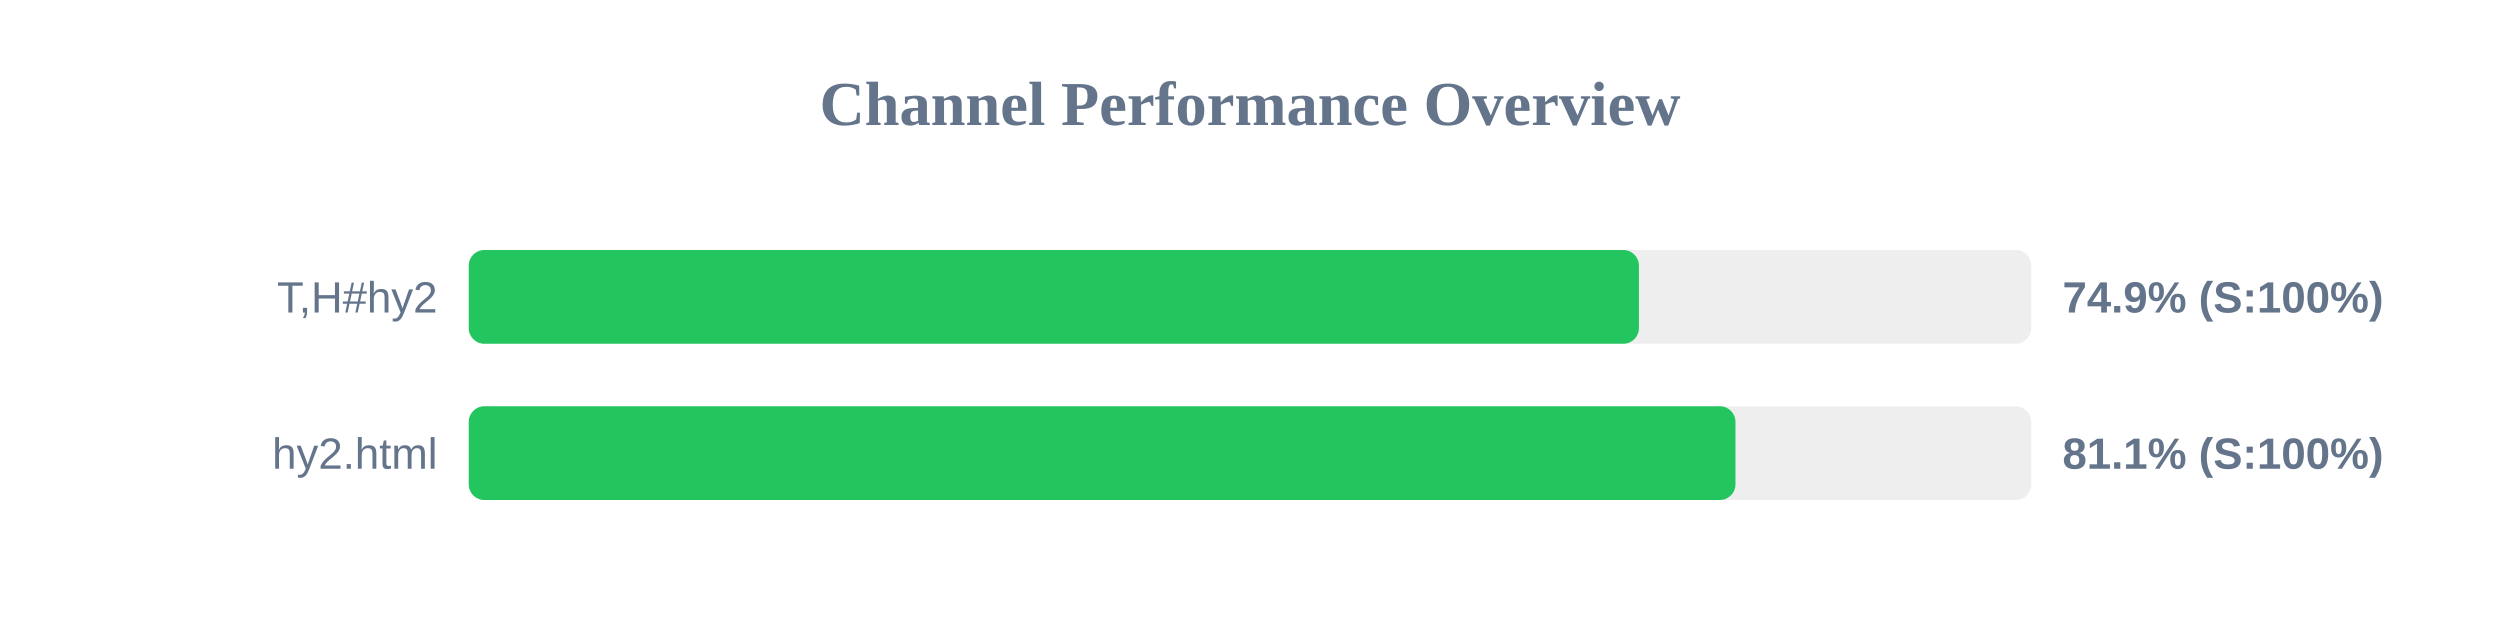
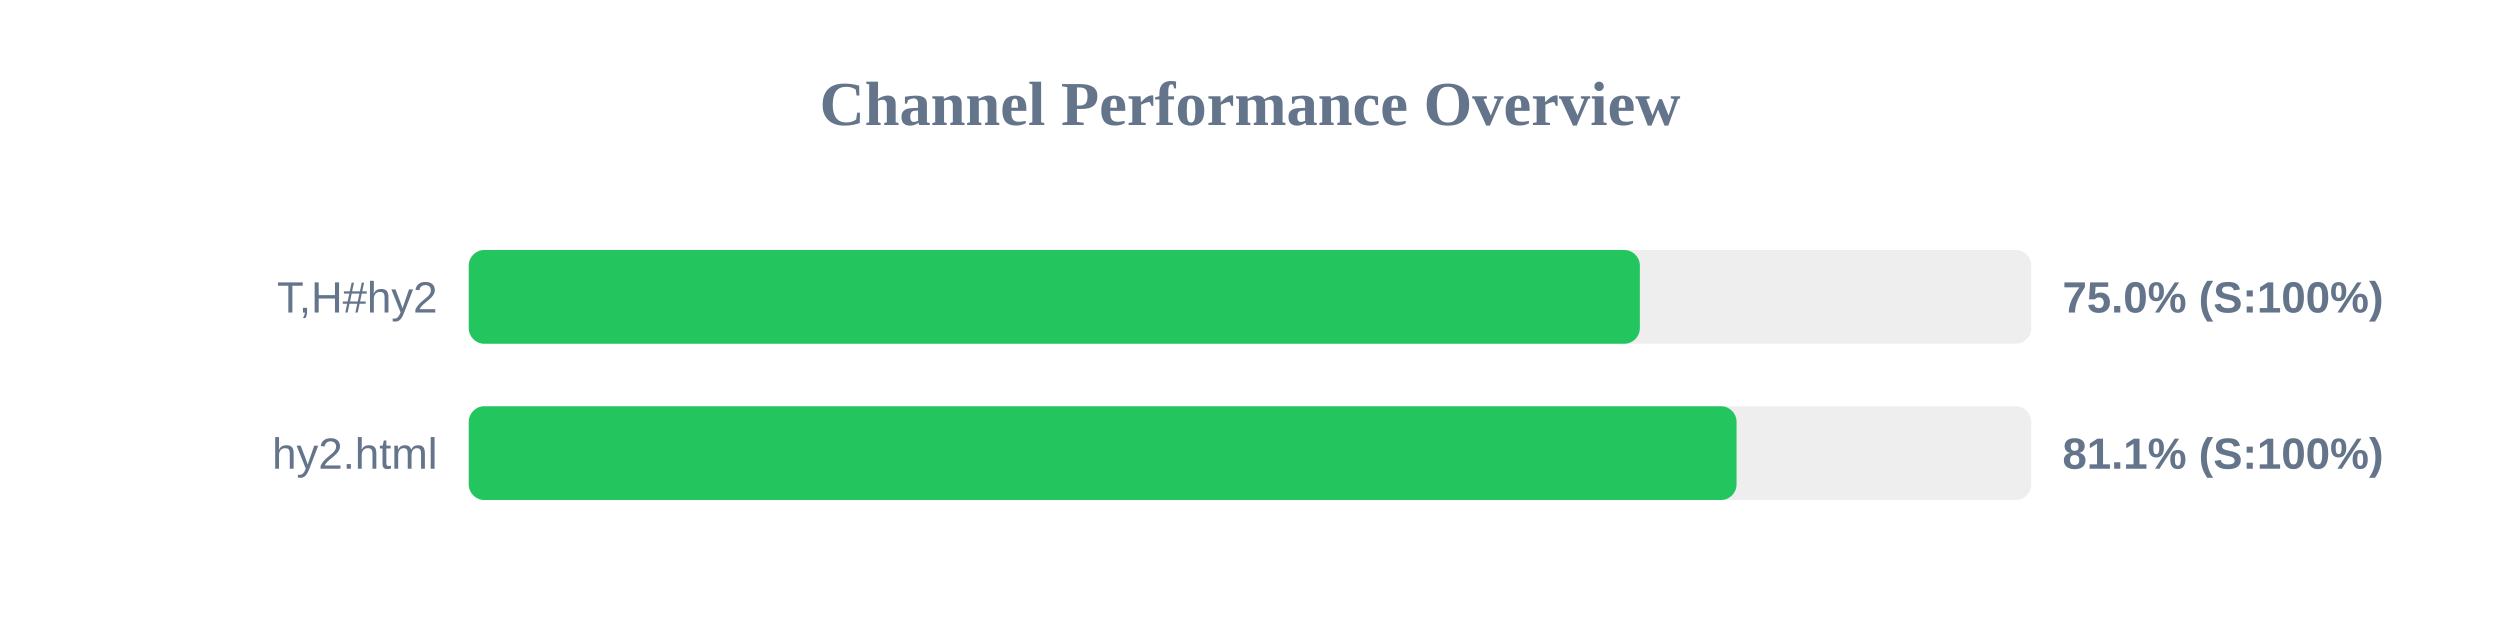
<svg xmlns="http://www.w3.org/2000/svg" width="800" height="200" version="1.1">
  <style>
        .row { font: 14px Arial; fill: #64748b; }
        .score { font: bold 14px Arial; fill: #64748b; }
    </style>
  <text x="400" y="40" text-anchor="middle" font-size="20px" font-weight="bold" fill="#64748b">Channel Performance Overview</text>
  <rect x="150" y="80" width="500" height="30" fill="#eee" rx="5" />
-   <rect x="150" y="80" width="374.45" height="30" fill="#22c55e" rx="5" />
+   <rect x="150" y="80" width="374.75" height="30" fill="#22c55e" rx="5" />
  <text x="140" y="100" text-anchor="end" class="row">T,H#hy2</text>
-   <text x="660" y="100" text-anchor="start" class="score">74.9% (S:100%)</text>
+   <text x="660" y="100" text-anchor="start" class="score">75.0% (S:100%)</text>
  <rect x="150" y="130" width="500" height="30" fill="#eee" rx="5" />
-   <rect x="150" y="130" width="405.35" height="30" fill="#22c55e" rx="5" />
+   <rect x="150" y="130" width="405.7" height="30" fill="#22c55e" rx="5" />
  <text x="140" y="150" text-anchor="end" class="row">hy2.html</text>
  <text x="660" y="150" text-anchor="start" class="score">81.1% (S:100%)</text>
</svg>
